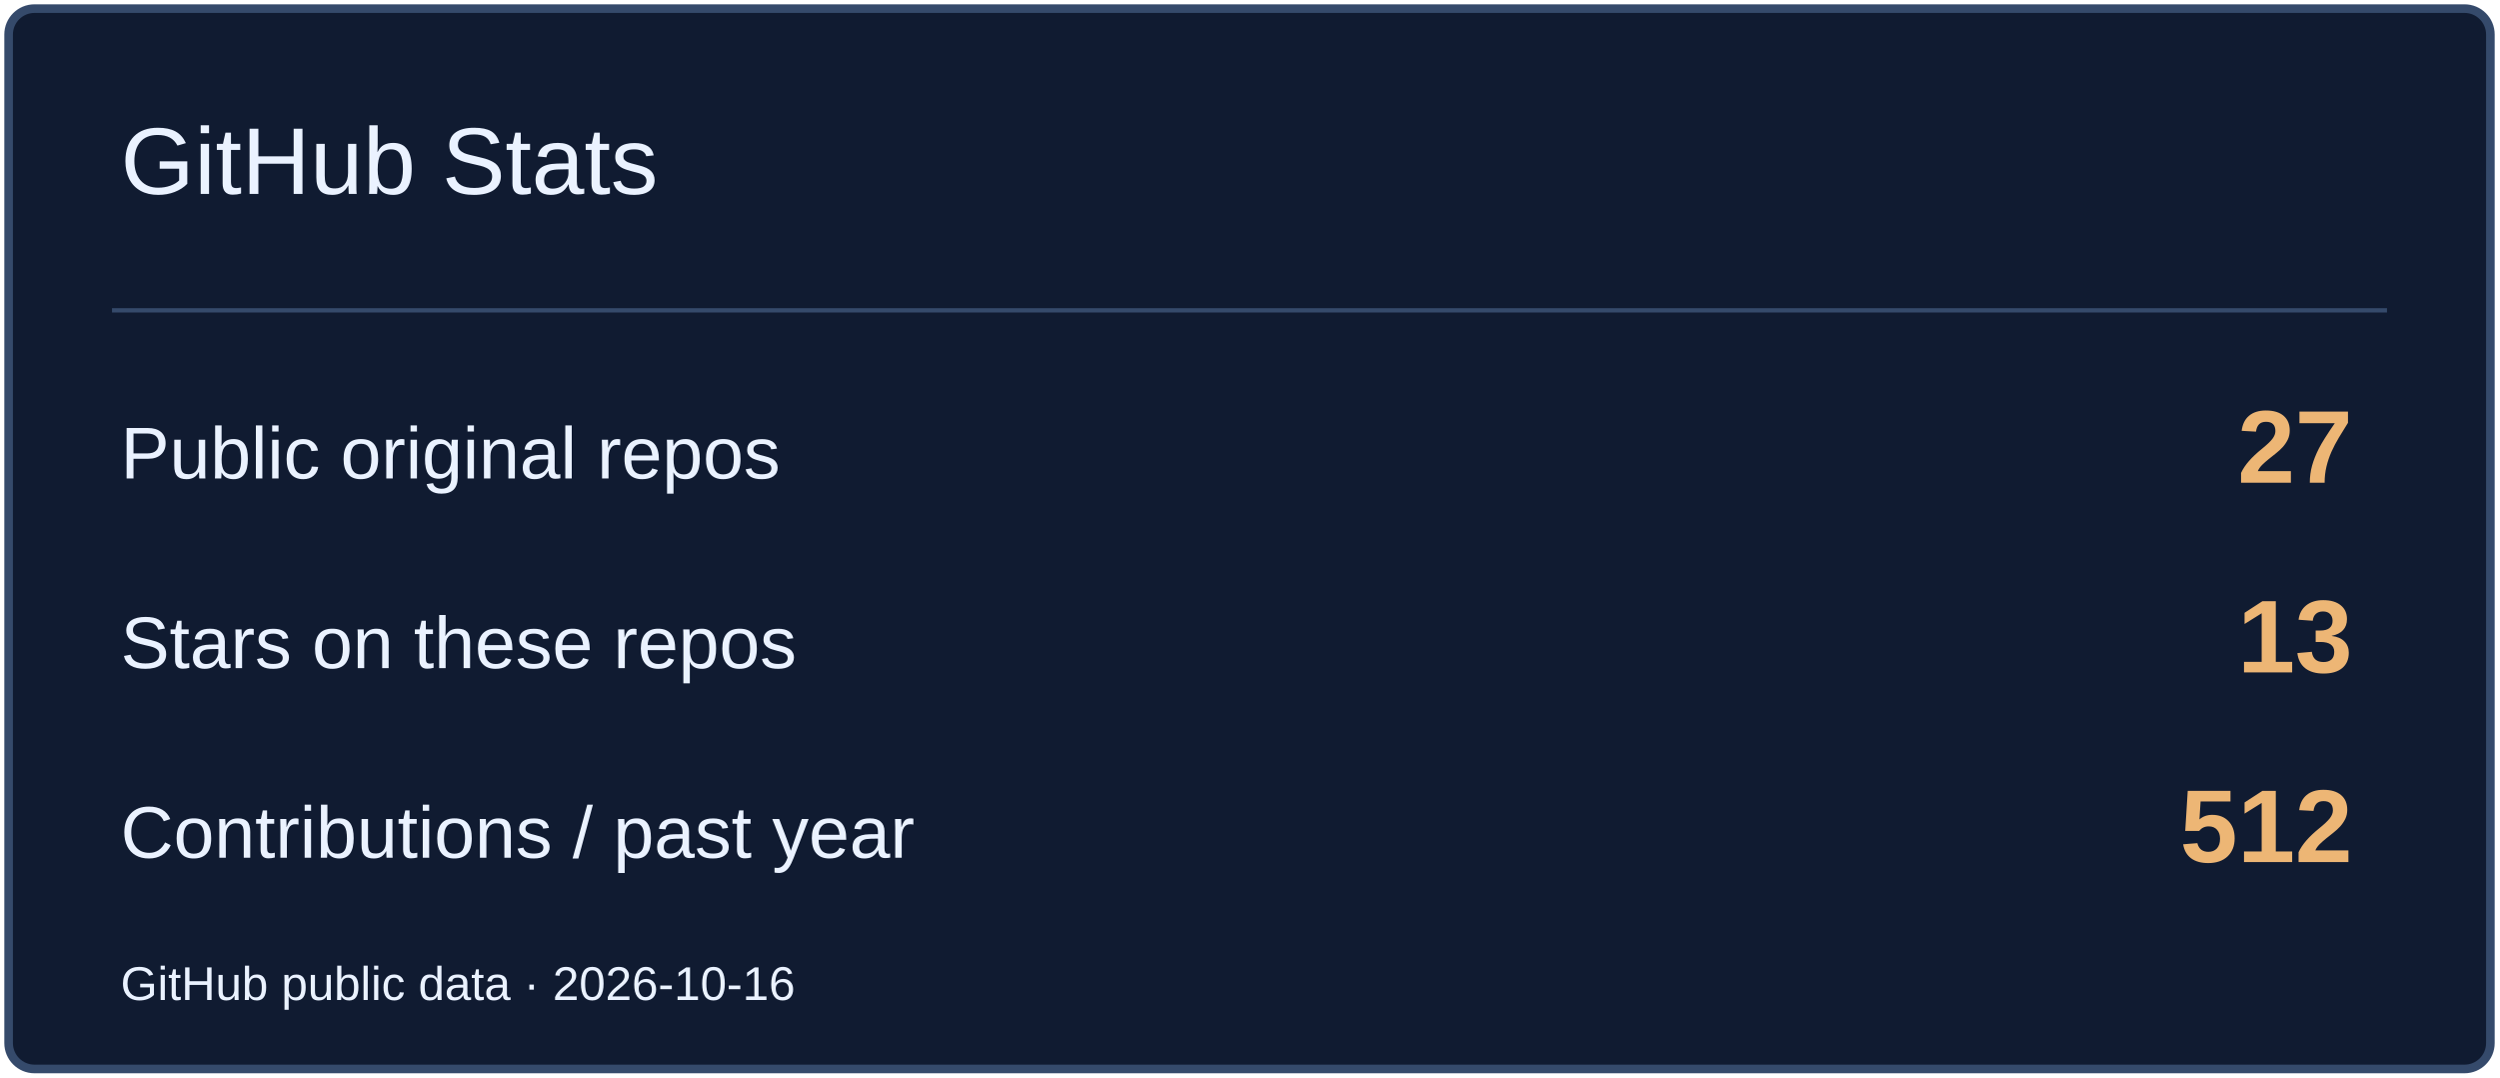
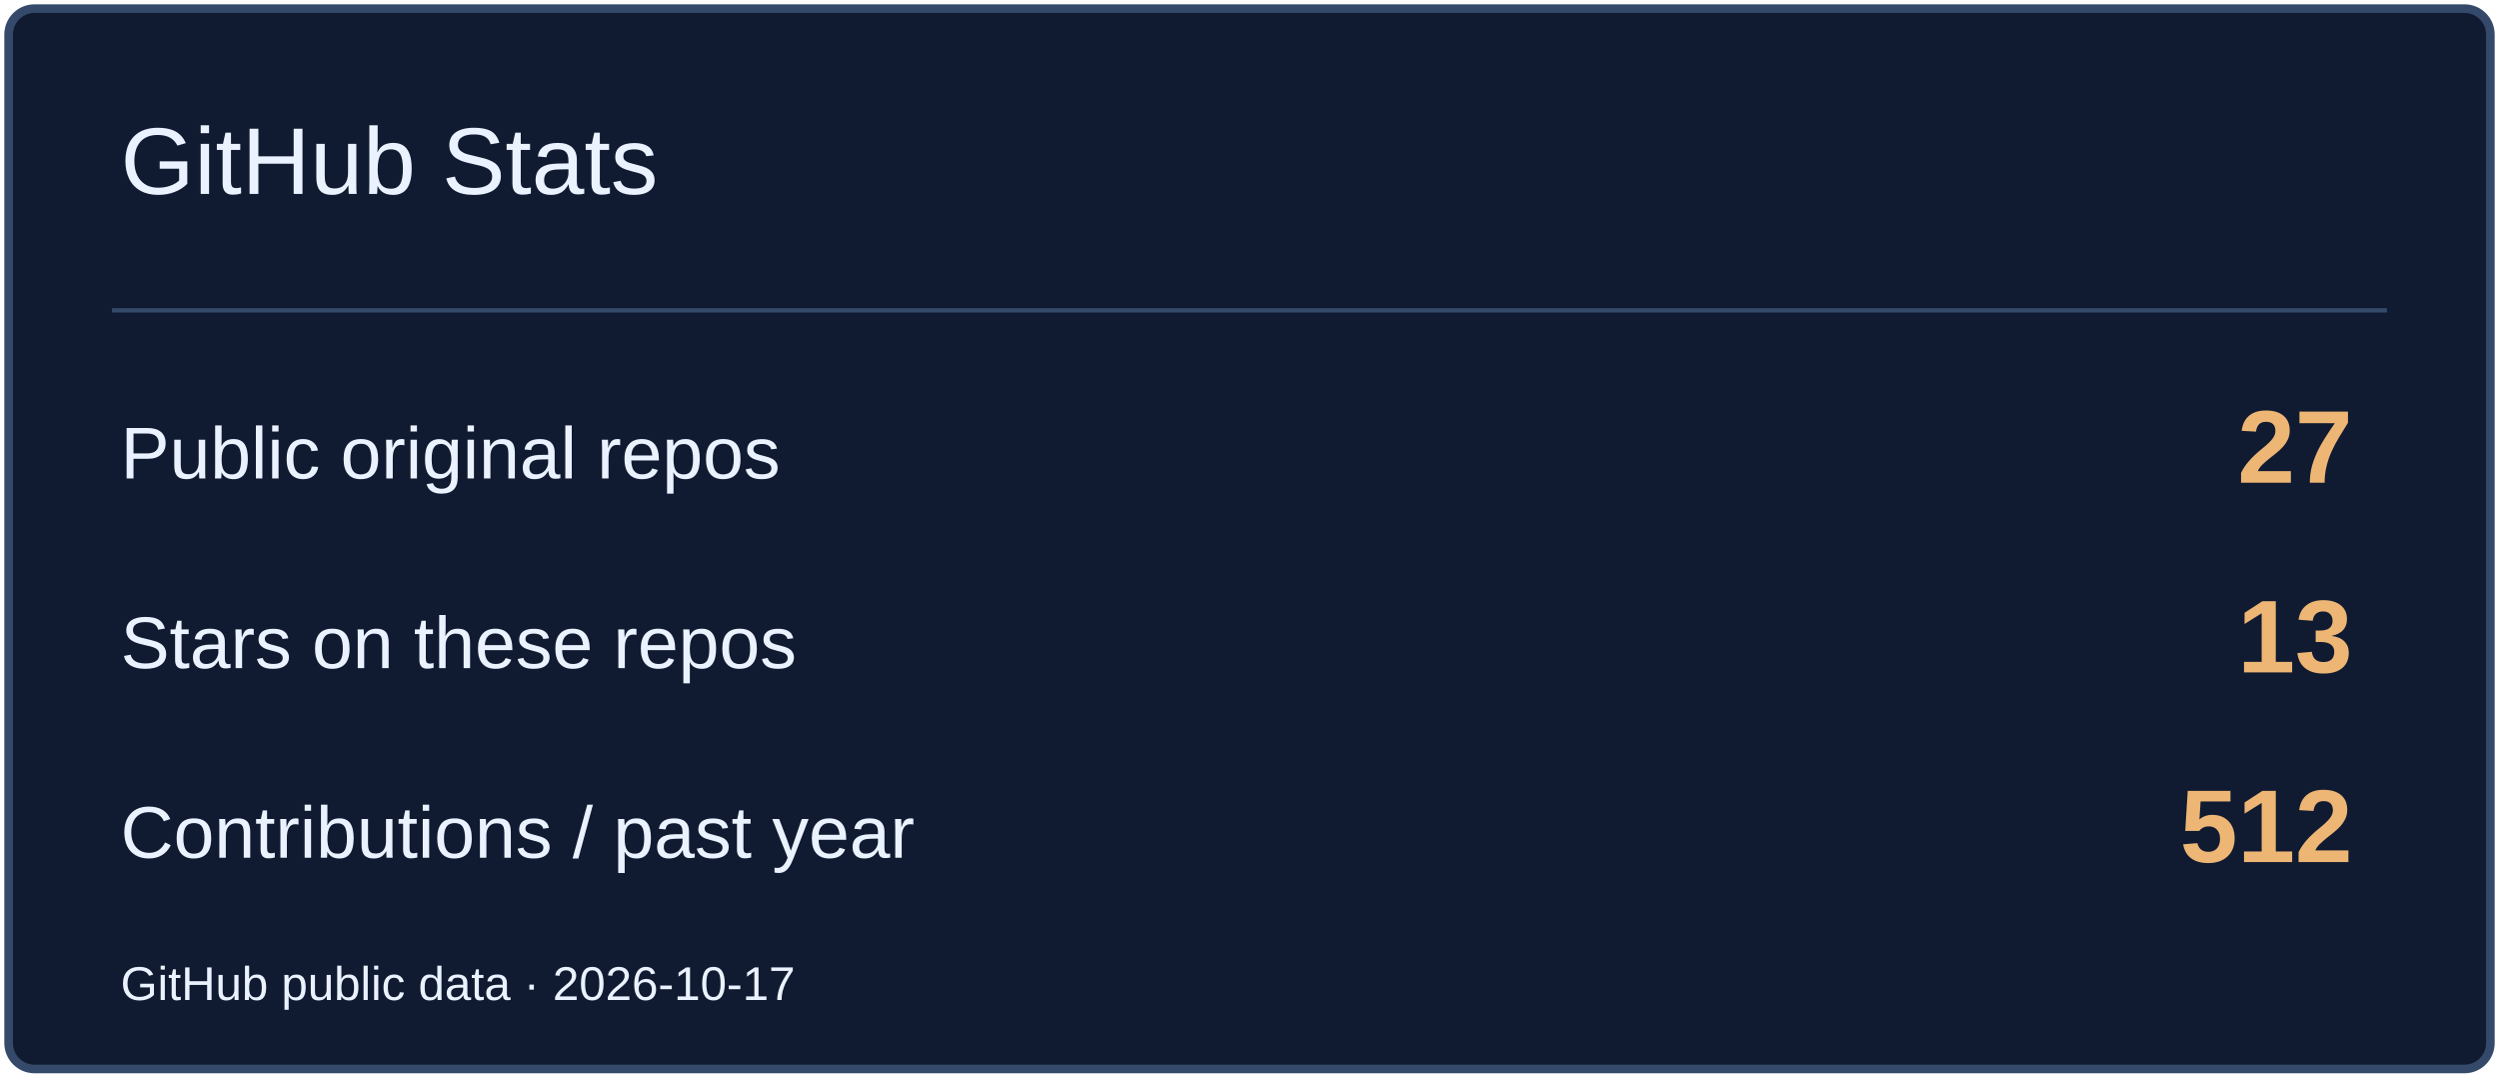
<svg xmlns="http://www.w3.org/2000/svg" width="580" height="250" viewBox="0 0 580 250" role="img" aria-label="GitHub Stats">
  <rect x="2" y="2" width="576" height="246" rx="6" fill="#101B31" stroke="#354A6B" stroke-width="2" />
  <path d="M26 72H554" stroke="#354A6B" />
  <text x="28" y="45" font-size="22" fill="#EAF2FF" font-family="Arial,sans-serif">GitHub Stats</text>
  <text x="28" y="111" font-size="17" fill="#EAF2FF" font-family="Arial,sans-serif">Public original repos</text>
  <text x="546" y="112" font-size="24" fill="#EDB675" font-family="Arial,sans-serif" text-anchor="end" font-weight="700">27</text>
  <text x="28" y="155" font-size="17" fill="#EAF2FF" font-family="Arial,sans-serif">Stars on these repos</text>
  <text x="546" y="156" font-size="24" fill="#EDB675" font-family="Arial,sans-serif" text-anchor="end" font-weight="700">13</text>
  <text x="28" y="199" font-size="17" fill="#EAF2FF" font-family="Arial,sans-serif">Contributions / past year</text>
  <text x="546" y="200" font-size="24" fill="#EDB675" font-family="Arial,sans-serif" text-anchor="end" font-weight="700">512</text>
-   <text x="28" y="232" font-size="11" fill="#EAF2FF" font-family="Arial,sans-serif">GitHub public data · 2026-10-16</text>
+   <text x="28" y="232" font-size="11" fill="#EAF2FF" font-family="Arial,sans-serif">GitHub public data · 2026-10-17</text>
</svg>
